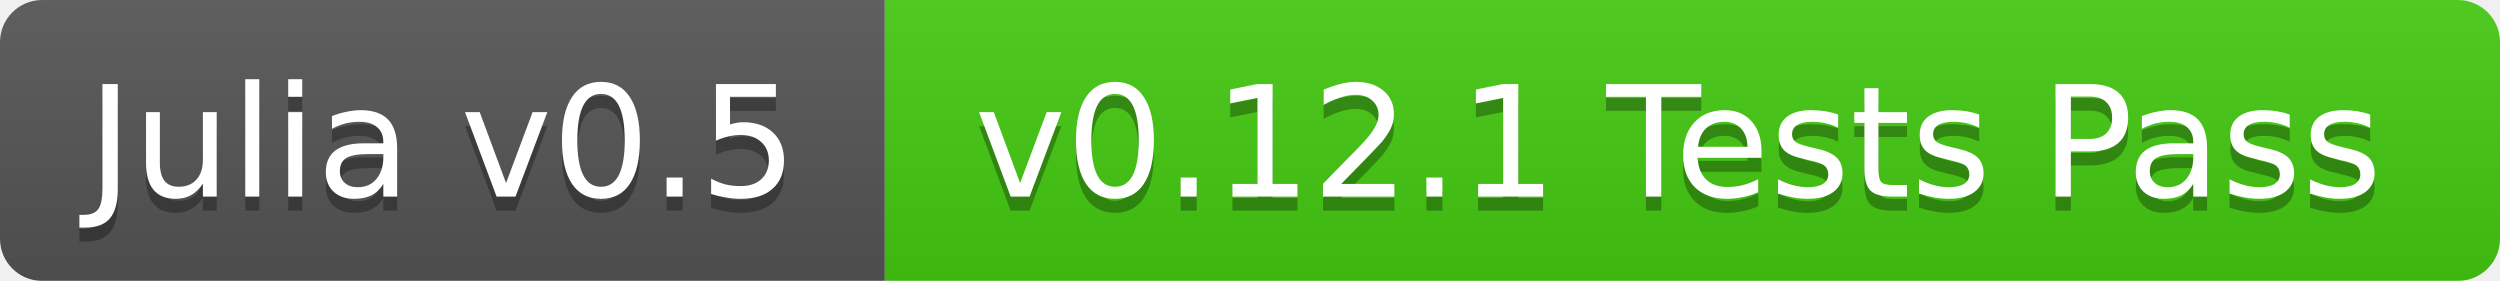
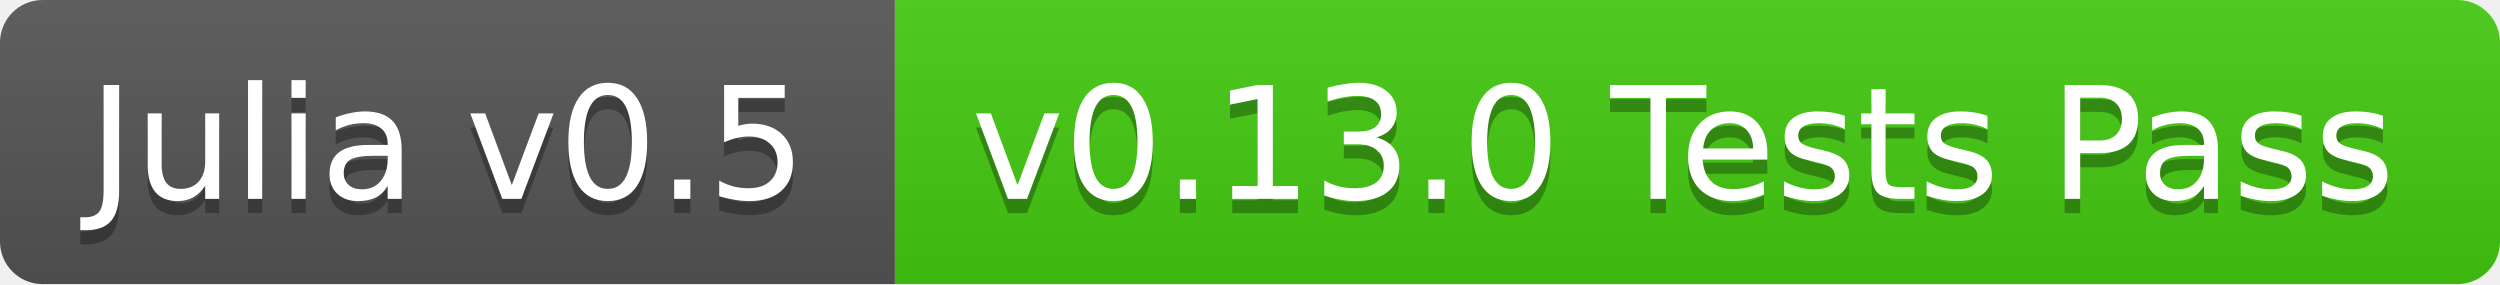
- <svg xmlns="http://www.w3.org/2000/svg" width="178" height="20">
+ <svg xmlns="http://www.w3.org/2000/svg" width="176" height="20">
  <linearGradient id="b" x2="0" y2="100%">
    <stop offset="0" stop-color="#bbb" stop-opacity=".1" />
    <stop offset="1" stop-opacity=".1" />
  </linearGradient>
-   <mask id="a">
-     <rect width="178" height="20" rx="3" fill="#fff" />
-   </mask>
-   <g mask="url(#a)">
+   <clipPath id="a">
+     <rect width="176" height="20" rx="3" fill="#fff" />
+   </clipPath>
+   <g clip-path="url(#a)">
    <path fill="#555" d="M0 0h63v20H0z" />
-     <path fill="#4c1" d="M63 0h115v20H63z" />
-     <path fill="url(#b)" d="M0 0h178v20H0z" />
+     <path fill="#4c1" d="M63 0h113v20H63z" />
+     <path fill="url(#b)" d="M0 0h176v20H0z" />
  </g>
  <g fill="#fff" text-anchor="middle" font-family="DejaVu Sans,Verdana,Geneva,sans-serif" font-size="11">
    <text x="31.5" y="15" fill="#010101" fill-opacity=".3">Julia v0.5</text>
    <text x="31.5" y="14">Julia v0.5</text>
-     <text x="119.5" y="15" fill="#010101" fill-opacity=".3">v0.12.1 Tests Pass</text>
-     <text x="119.5" y="14">v0.12.1 Tests Pass</text>
+     <text x="118.5" y="15" fill="#010101" fill-opacity=".3">v0.13.0 Tests Pass</text>
+     <text x="118.5" y="14">v0.13.0 Tests Pass</text>
  </g>
</svg>
